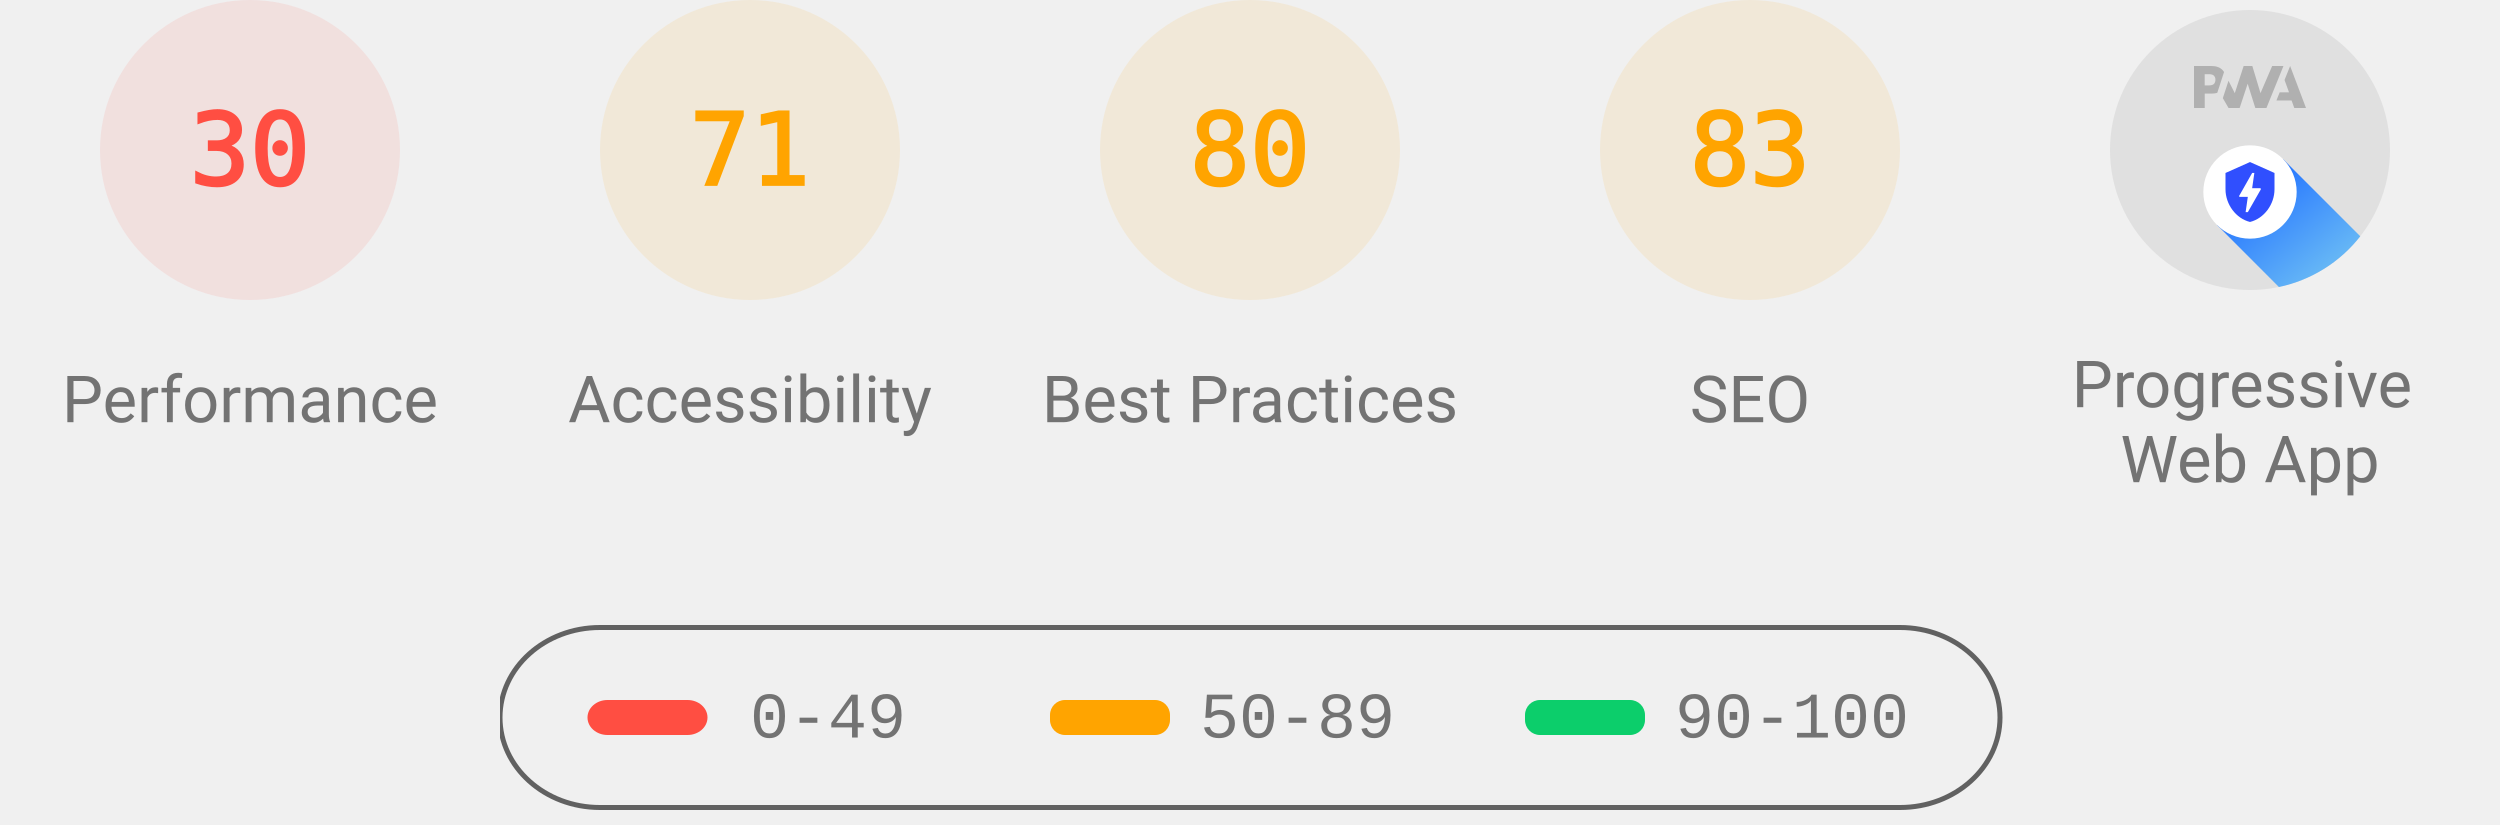
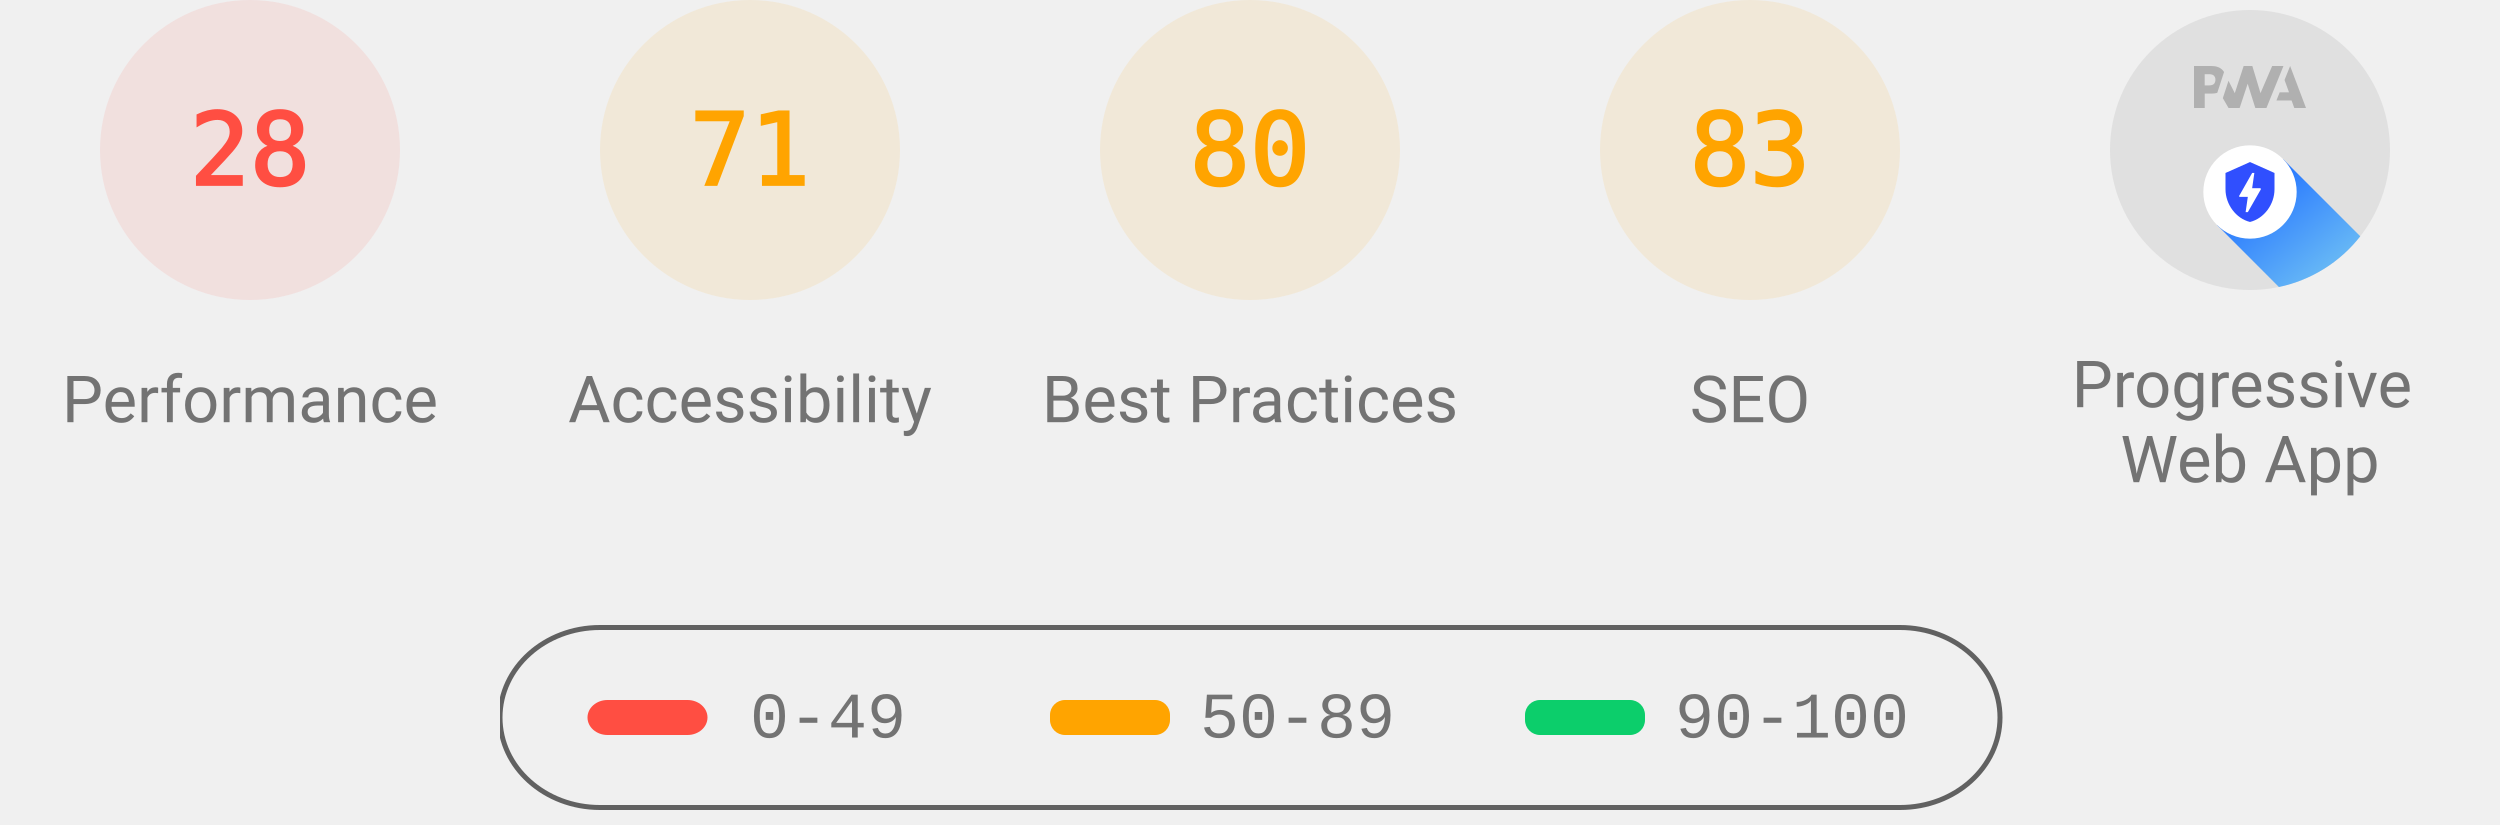
<svg xmlns="http://www.w3.org/2000/svg" class="theme--agnostic" fill="none" width="1000" height="330">
  <style>
			.gauge-base {
				opacity: 0.1
			}

			.gauge-arc {
				fill: none;
				animation-delay: 250ms;
				stroke-linecap: round;
				transform: rotate(-90deg);
				transform-origin: 100px 60px;
				animation: load-gauge 1s ease forwards
			}

			.guage-text {
				font-size: 40px;
				font-family: monospace;
				text-align: center
			}

			.guage-red {
				color: #ff4e42;
				fill: #ff4e42;
				stroke: #ff4e42
			}
			.guage-orange {
				color: #ffa400;
				fill: #ffa400;
				stroke: #ffa400
			}
			.guage-green {
				color: #0cce6b;
				fill: #0cce6b;
				stroke: #0cce6b
			}
			.theme--agnostic .guage-undefined {
				color: #5c5c5c;
				fill: #5c5c5c;
				stroke: #5c5c5c
			}
			.theme--light .guage-undefined {
				color: #1e1e1e;
				fill: #1e1e1e;
				stroke: #1e1e1e
			}
			.theme--dark .guage-undefined {
				color: #f5f5f5;
				fill: #f5f5f5;
				stroke: #f5f5f5
			}

			.guage-title {
				stroke: none;
				font-size: 26px;
				line-height: 26px;
				font-family: Roboto, Halvetica, Arial, sans-serif
			}
			.metric.guage-title {
				font-family: 'Courier New', Courier, monospace
			}
			.theme--agnostic .guage-title {
				color: #737373;
				fill: #737373
			}
			.theme--light .guage-title {
				color: #212121;
				fill: #212121
			}
			.theme--dark .guage-title {
				color: #f5f5f5;
				fill: #f5f5f5
			}

			@keyframes load-gauge {
				from {
					stroke-dasharray: 0 352.858
				}
			}
			.lh-gauge--pwa__disc {
				fill: #e0e0e0
			}
			.lh-gauge--pwa__logo {
				position: relative;
				fill: #b0b0b0
			}
			.lh-gauge--pwa__invisible {
				display: none
			}
			.lh-gauge--pwa__visible {
				display: inline
			}
			.guage-invisible {
				display: none
			}
			.lh-gauge--pwa__logo--primary-color {
				fill: #304ffe
			}
			.theme--agnostic .lh-gauge--pwa__logo--secondary-color {
				fill: #787878
			}
			.theme--light .lh-gauge--pwa__logo--secondary-color {
				fill: #3d3d3d
			}
			.theme--dark .lh-gauge--pwa__logo--secondary-color {
				fill: #d8b6b6
			}
			.theme--light #svg_2 {
				stroke: #00000022
			}
			.theme--agnostic #svg_2 {
				stroke: #616161
			}
			.theme--light #svg_2 {
				stroke: #00000022
			}
			.theme--dark #svg_2 {
				stroke: #f5f5f566
			}
		</style>
  <svg class="guage-div guage-perf guage-red" viewBox="0 0 200 200" width="200" height="200" x="0" y="0">
    <circle class="gauge-base" r="56" cx="100" cy="60" stroke-width="8" />
-     <circle class="gauge-arc guage-arc-1" r="56" cx="100" cy="60" stroke-width="8" style="stroke-dasharray: 105.557, 351.858;" />
-     <text class="guage-text" x="100px" y="60px" alignment-baseline="central" dominant-baseline="central" text-anchor="middle">30</text>
+     <circle class="gauge-arc guage-arc-1" r="56" cx="100" cy="60" stroke-width="8" style="stroke-dasharray: 98.52, 351.858;" />
+     <text class="guage-text" x="100px" y="60px" alignment-baseline="central" dominant-baseline="central" text-anchor="middle">28</text>
    <text class="guage-title" x="100px" y="160px" alignment-baseline="central" dominant-baseline="central" text-anchor="middle">Performance</text>
  </svg>
  <svg class="guage-div guage-acc guage-orange" viewBox="0 0 200 200" width="200" height="200" x="200" y="0">
    <circle class="gauge-base" r="56" cx="100" cy="60" stroke-width="8" />
    <circle class="gauge-arc guage-arc-2" r="56" cx="100" cy="60" stroke-width="8" style="stroke-dasharray: 249.819, 351.858;" />
    <text class="guage-text" x="100px" y="60px" alignment-baseline="central" dominant-baseline="central" text-anchor="middle">71</text>
    <text class="guage-title" x="100px" y="160px" alignment-baseline="central" dominant-baseline="central" text-anchor="middle">Accessibility</text>
  </svg>
  <svg class="guage-div guage-best guage-orange" viewBox="0 0 200 200" width="200" height="200" x="400" y="0">
    <circle class="gauge-base" r="56" cx="100" cy="60" stroke-width="8" />
    <circle class="gauge-arc guage-arc-3" r="56" cx="100" cy="60" stroke-width="8" style="stroke-dasharray: 281.486, 351.858;" />
    <text class="guage-text" x="100px" y="60px" alignment-baseline="central" dominant-baseline="central" text-anchor="middle">80</text>
    <text class="guage-title" x="100px" y="160px" alignment-baseline="central" dominant-baseline="central" text-anchor="middle">Best Practices</text>
  </svg>
  <svg class="guage-div guage-seo guage-orange" viewBox="0 0 200 200" width="200" height="200" x="600" y="0">
    <circle class="gauge-base" r="56" cx="100" cy="60" stroke-width="8" />
    <circle class="gauge-arc guage-arc-4" r="56" cx="100" cy="60" stroke-width="8" style="stroke-dasharray: 292.042, 351.858;" />
    <text class="guage-text" x="100px" y="60px" alignment-baseline="central" dominant-baseline="central" text-anchor="middle">83</text>
    <text class="guage-title" x="100px" y="160px" alignment-baseline="central" dominant-baseline="central" text-anchor="middle">SEO</text>
  </svg>
  <svg class="guage-div guage-pwa " viewBox="0 0 200 200" width="200" height="200" x="800" y="0">
    <svg viewBox="0 0 60 60" width="112" height="112" x="44" y="4">
      <defs>
        <linearGradient id="lh-gauge--pwa__check-circle__gradient-0" x1="50%" y1="0%" x2="50%" y2="100%">
          <stop stop-color="#00C852" offset="0%" />
          <stop stop-color="#009688" offset="100%" />
        </linearGradient>
        <linearGradient id="lh-gauge--pwa__installable__shadow-gradient-0" x1="76.056%" x2="24.111%" y1="82.995%" y2="24.735%">
          <stop stop-color="#A5D6A7" offset="0%" />
          <stop stop-color="#80CBC4" offset="100%" />
        </linearGradient>
        <linearGradient id="lh-gauge--pwa__fast-reliable__shadow-gradient-0" x1="76.056%" y1="82.995%" x2="25.678%" y2="26.493%">
          <stop stop-color="#64B5F6" offset="0%" />
          <stop stop-color="#2979FF" offset="100%" />
        </linearGradient>
        <g id="lh-gauge--pwa__fast-reliable-badge-0">
          <circle fill="#FFFFFF" cx="10" cy="10" r="10" />
          <path fill="#304FFE" d="M10 3.58l5.25 2.34v3.5c0 3.23-2.24 6.26-5.25 7-3.01-.74-5.25-3.77-5.25-7v-3.5L10 3.58zm-.47 10.74l2.76-4.83.03-.07c.04-.08 0-.24-.22-.24h-1.64l.47-3.26h-.47l-2.7 4.77c-.02.01.05-.1-.04.05-.09.16-.1.31.18.31h1.63l-.47 3.27h.47z" />
        </g>
        <g id="lh-gauge--pwa__installable-badge-0">
          <circle fill="#FFFFFF" cx="10" cy="10" r="10" />
          <path fill="#009688" d="M10 4.167A5.835 5.835 0 0 0 4.167 10 5.835 5.835 0 0 0 10 15.833 5.835 5.835 0 0 0 15.833 10 5.835 5.835 0 0 0 10 4.167zm2.917 6.416h-2.334v2.334H9.417v-2.334H7.083V9.417h2.334V7.083h1.166v2.334h2.334v1.166z" />
        </g>
      </defs>
      <g stroke="none" fill-rule="nonzero">
        <circle class="lh-gauge--pwa__disc" cx="30" cy="30" r="30" />
        <g class="lh-gauge--pwa__logo">
          <path d="M35.66 19.39l.7-1.75h2L37.4 15 38.6 12l3.4 9h-2.51l-.58-1.61z" />
          <path d="M33.52 21l3.65-9h-2.42l-2.5 5.82L30.5 12h-1.86l-1.9 5.82-1.35-2.65-1.21 3.72L25.4 21h2.38l1.72-5.2 1.64 5.2z" />
          <path fill-rule="nonzero" d="M20.3 17.91h1.48c.45 0 .85-.05 1.2-.15l.39-1.18 1.07-3.3a2.64 2.64 0 0 0-.28-.37c-.55-.6-1.36-.91-2.42-.91H18v9h2.3V17.9zm1.96-3.84c.22.22.33.5.33.87 0 .36-.1.65-.29.87-.2.23-.59.35-1.15.35h-.86v-2.41h.87c.52 0 .89.1 1.1.32z" />
        </g>
        <rect class="lh-gauge--pwa__component lh-gauge--pwa__na-line lh-gauge--pwa__invisible" fill="#FFFFFF" x="20" y="32" width="20" height="4" rx="2" />
        <g class="lh-gauge--pwa__component lh-gauge--pwa__fast-reliable-badge lh-gauge--pwa__visible" transform="translate(20, 29)">
          <path fill="url(#lh-gauge--pwa__fast-reliable__shadow-gradient-0)" d="M33.63 19.49A30 30 0 0 1 16.2 30.36L3 17.14 17.14 3l16.49 16.49z" />
          <use href="#lh-gauge--pwa__fast-reliable-badge-0" />
        </g>
        <g class="lh-gauge--pwa__component lh-gauge--pwa__installable-badge lh-gauge--pwa__invisible" transform="translate(20, 29)">
          <path fill="url(#lh-gauge--pwa__installable__shadow-gradient-0)" d="M33.629 19.487c-4.272 5.453-10.391 9.39-17.415 10.869L3 17.142 17.142 3 33.63 19.487z" />
          <use href="#lh-gauge--pwa__installable-badge-0" />
        </g>
        <g class="lh-gauge--pwa__component lh-gauge--pwa__fast-reliable-installable-badges lh-gauge--pwa__invisible">
          <g transform="translate(8, 29)">
            <path fill="url(#lh-gauge--pwa__fast-reliable__shadow-gradient-0)" d="M16.321 30.463L3 17.143 17.142 3l22.365 22.365A29.864 29.864 0 0 1 22 31c-1.942 0-3.84-.184-5.679-.537z" />
            <use href="#lh-gauge--pwa__fast-reliable-badge-0" />
          </g>
          <g transform="translate(32, 29)">
            <path fill="url(#lh-gauge--pwa__installable__shadow-gradient-0)" d="M25.982 11.84a30.107 30.107 0 0 1-13.08 15.203L3 17.143 17.142 3l8.84 8.84z" />
            <use href="#lh-gauge--pwa__installable-badge-0" />
          </g>
        </g>
        <g class="lh-gauge--pwa__component lh-gauge--pwa__check-circle lh-gauge--pwa__invisible" transform="translate(18, 28)">
          <circle fill="#FFFFFF" cx="12" cy="12" r="12" />
          <path fill="url(#lh-gauge--pwa__check-circle__gradient-0)" d="M12 2a10 10 0 1 0 0 20 10 10 0 0 0 0-20zm-2 15l-5-5 1.41-1.41L10 14.17l7.59-7.59L19 8l-9 9z" />
        </g>
      </g>
    </svg>
    <text class="guage-title" y="160px" alignment-baseline="central" dominant-baseline="central" text-anchor="middle">
      <tspan x="100px" dy="-6px">Progressive</tspan>
      <tspan x="100px" dy="30px">Web App</tspan>
    </text>
  </svg>
  <svg width="604" height="76" x="200" y="250">
    <g>
      <rect fill="none" id="canvas_background" height="80" width="604" y="-1" x="-1" />
      <g display="none" overflow="visible" y="0" x="0" height="100%" width="100%" id="canvasGrid">
        <rect fill="url(#gridpattern)" stroke-width="0" y="0" x="0" height="100%" width="100%" />
      </g>
    </g>
    <g>
      <rect fill-opacity="0" stroke-width="2" rx="40" id="svg_2" height="72" width="600" y="1" x="0" fill="#000000" />
      <rect stroke="#000" rx="8" id="svg_3" height="14" width="48" y="30" x="35" stroke-opacity="null" stroke-width="0" fill="#ff4e42" />
      <rect stroke="#000" rx="6" id="svg_4" height="14" width="48" y="30" x="220" stroke-opacity="null" stroke-width="0" fill="#ffa400" />
      <rect stroke="#000" rx="6" id="svg_5" height="14" width="48" y="30" x="410" stroke-opacity="null" stroke-width="0" fill="#0cce6b" />
      <text class="metric guage-title" xml:space="preserve" text-anchor="start" font-size="26" id="svg_6" y="45" x="100" stroke-opacity="null" stroke-width="0" stroke="#000">0-49</text>
      <text class="metric guage-title" xml:space="preserve" text-anchor="start" font-size="26" id="svg_7" y="45" x="280" stroke-opacity="null" stroke-width="0" stroke="#000">50-89</text>
      <text class="metric guage-title" xml:space="preserve" text-anchor="start" font-size="26" id="svg_8" y="45" x="470" stroke-opacity="null" stroke-width="0" stroke="#000">90-100</text>
    </g>
  </svg>
</svg>
